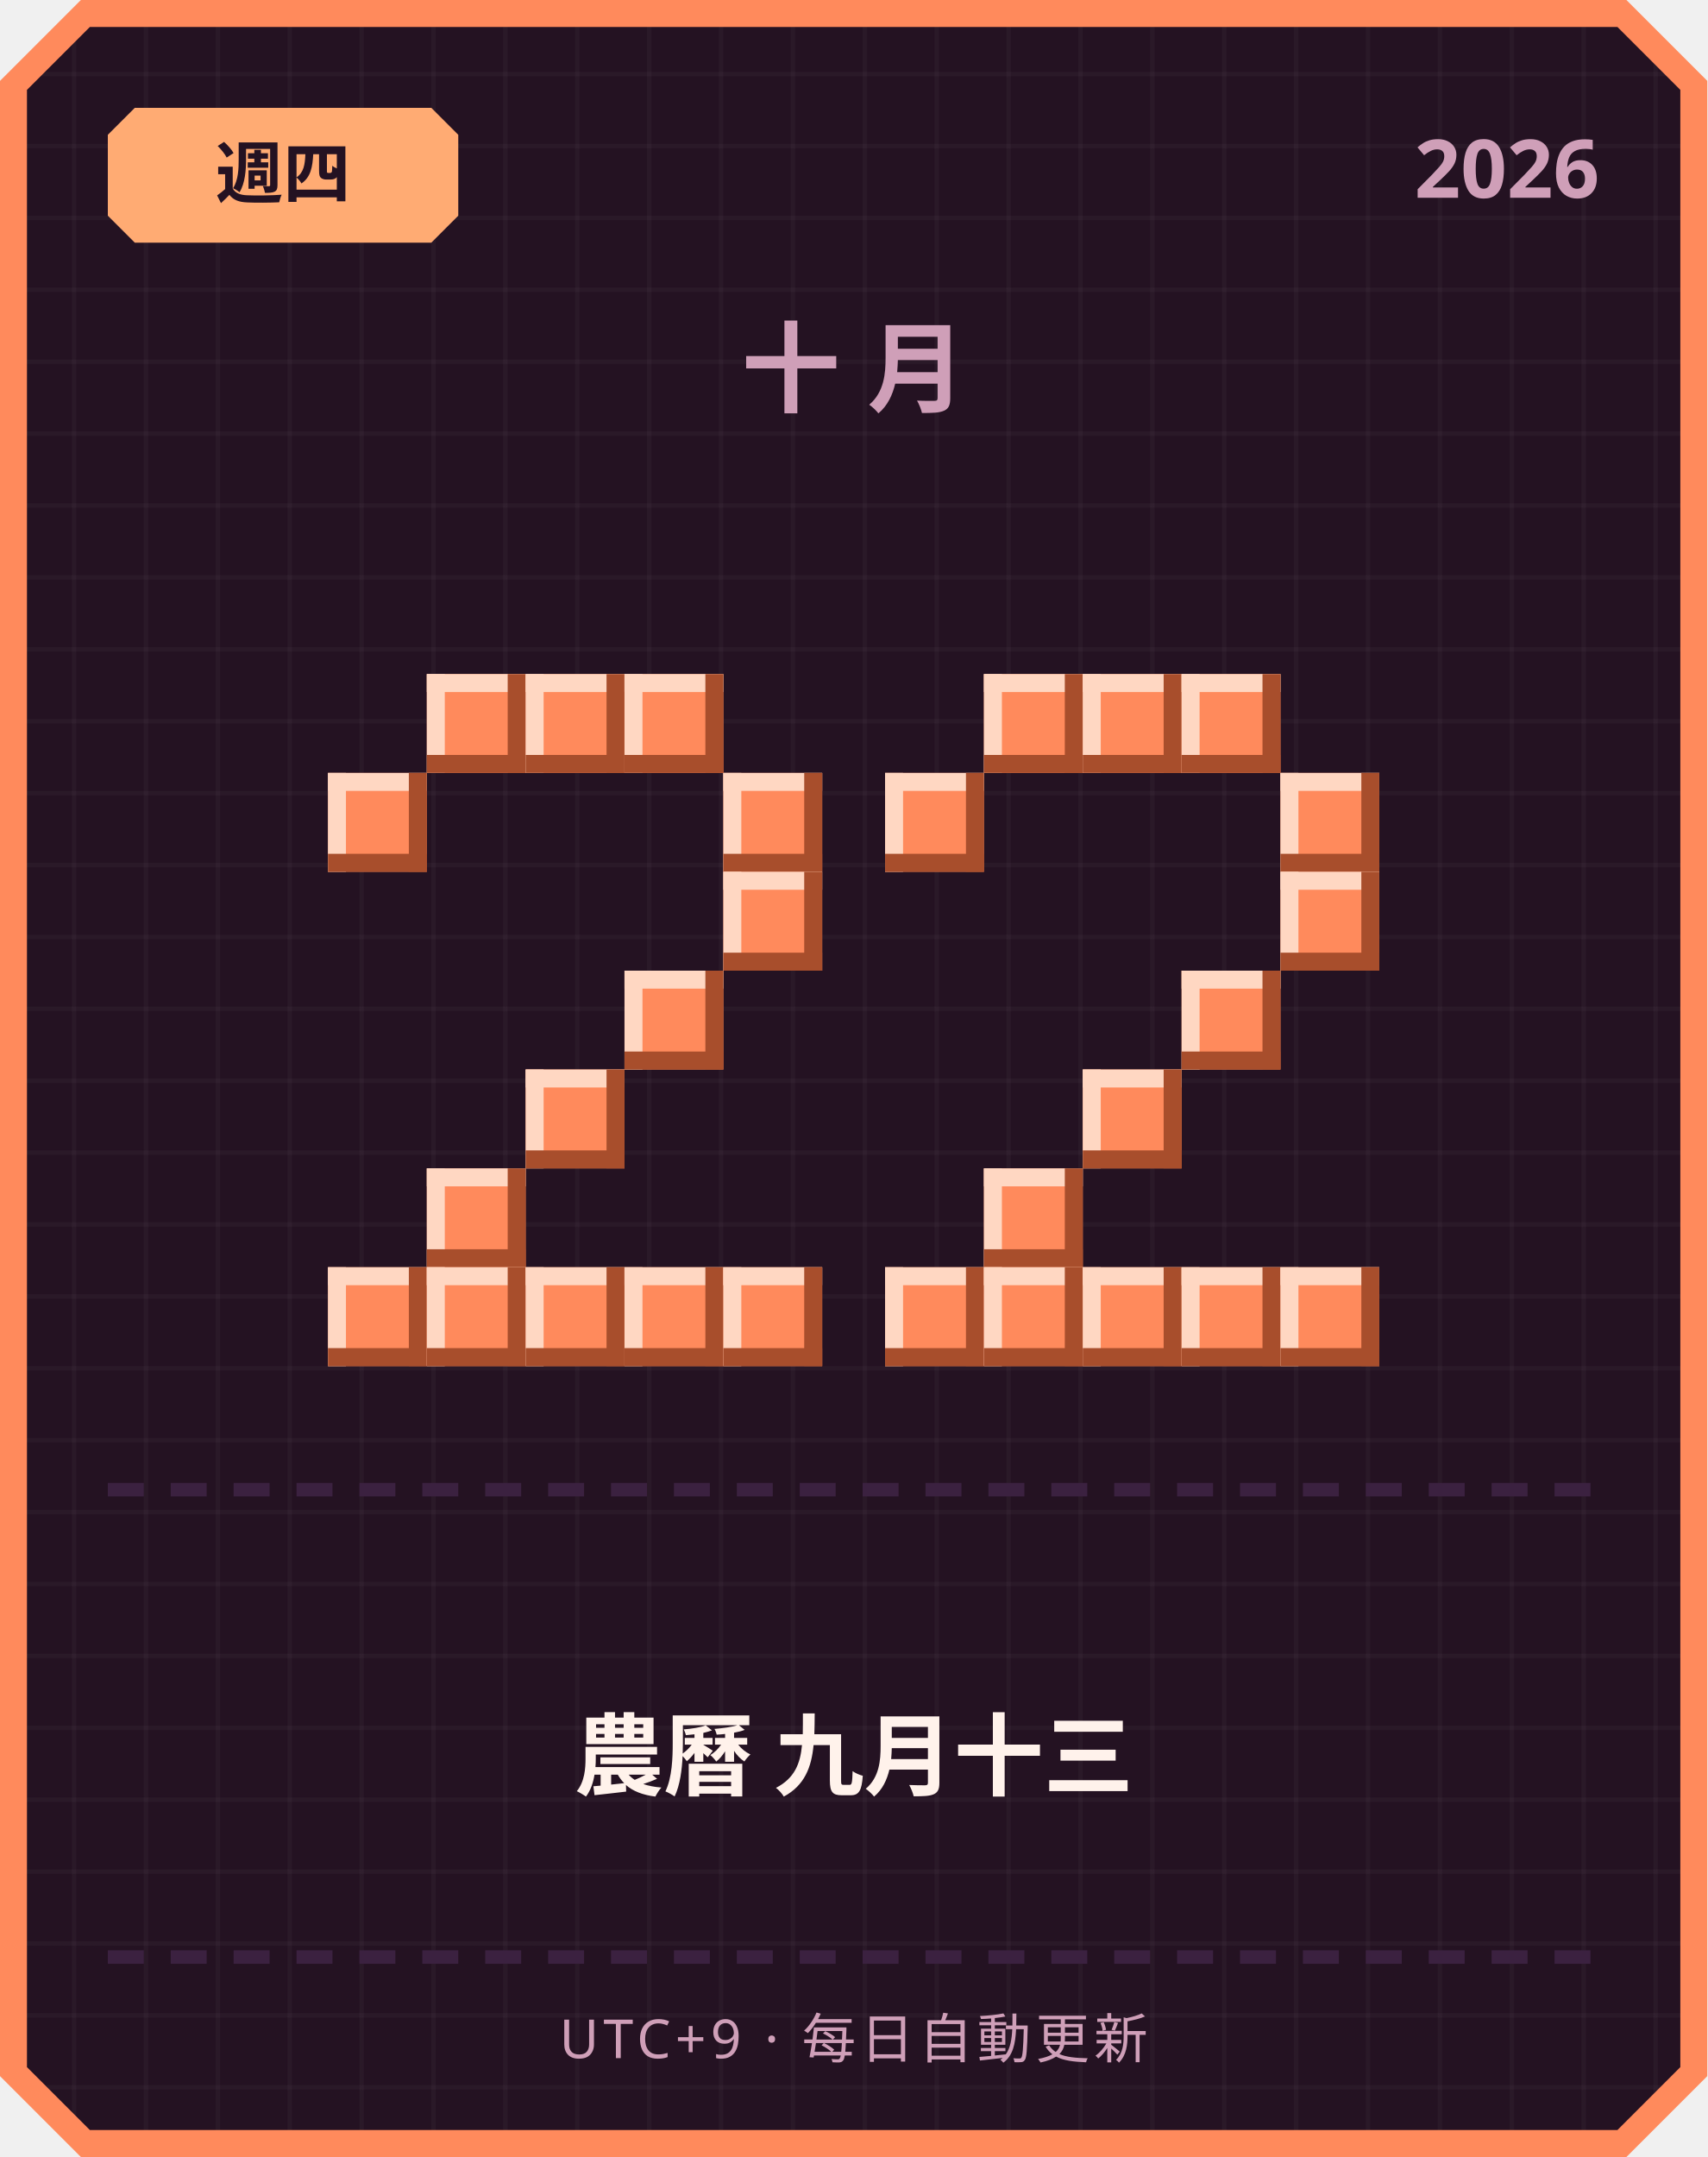
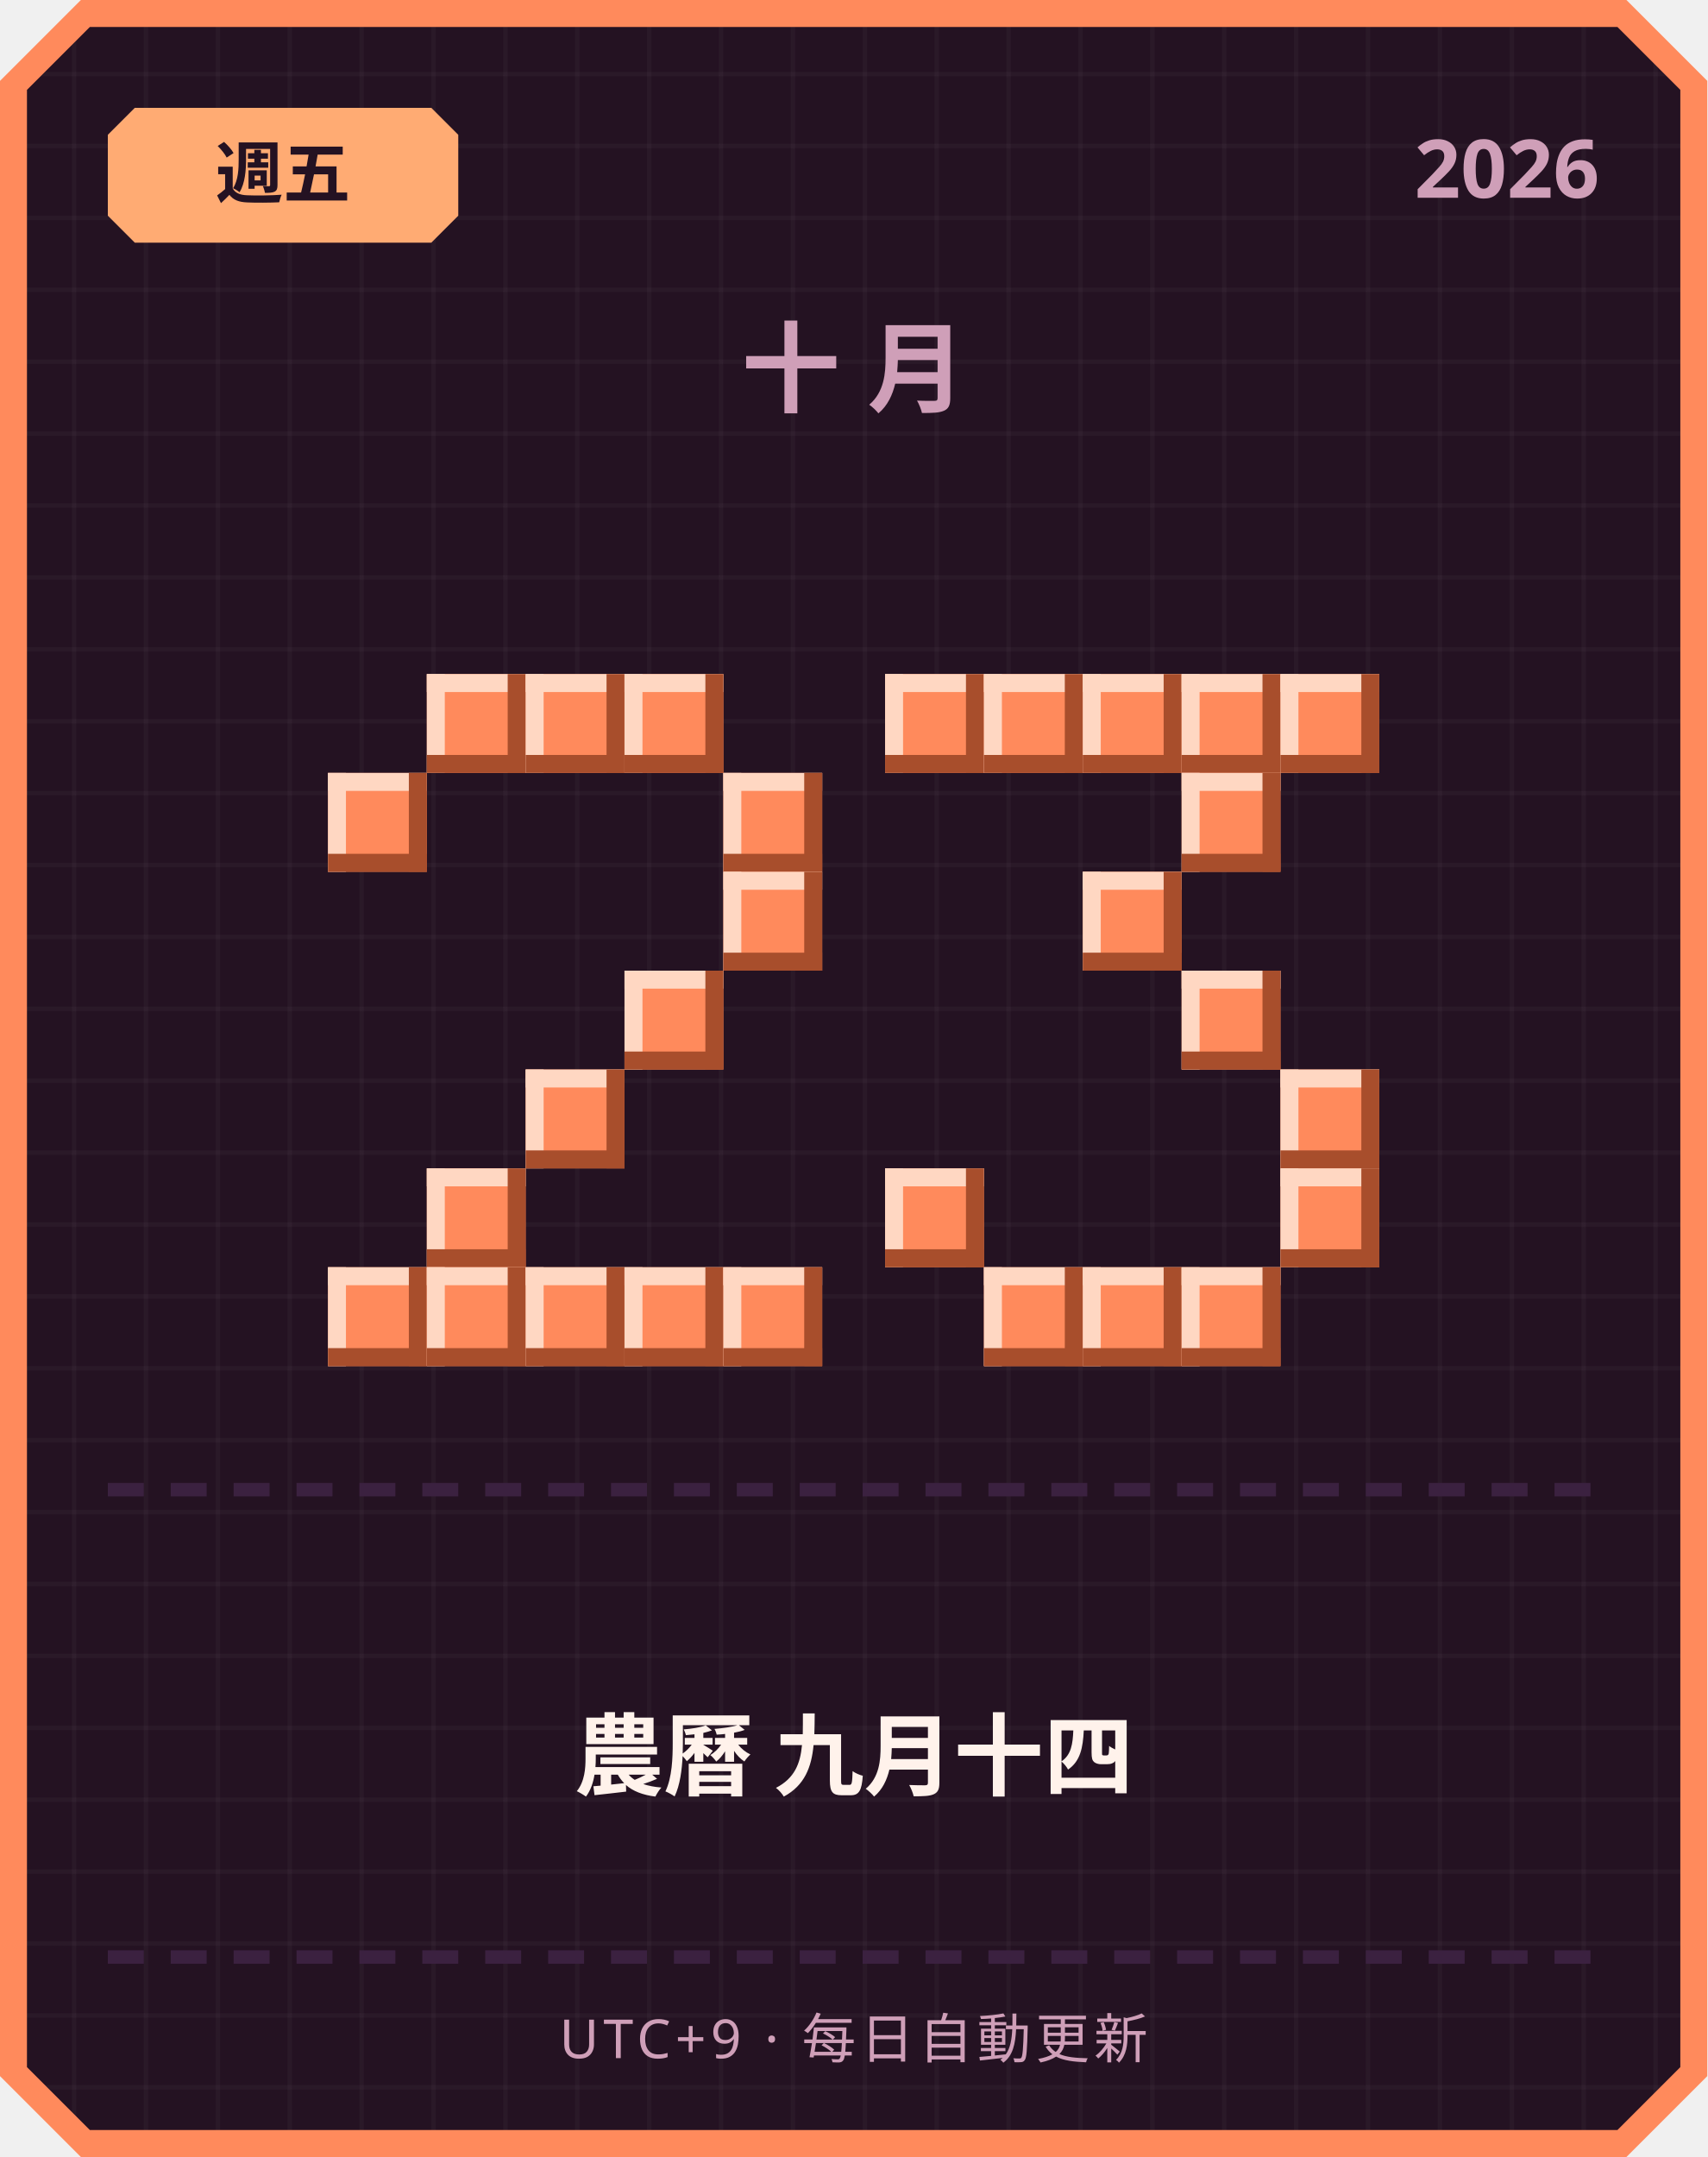
<svg xmlns="http://www.w3.org/2000/svg" width="380" height="480" viewBox="0 0 380 480">
  <defs>
    <pattern id="grid" width="16" height="16" patternUnits="userSpaceOnUse">
      <rect width="16" height="16" fill="#241222" />
      <rect width="1" height="16" fill="#ffffff" opacity="0.03" />
      <rect width="16" height="1" fill="#ffffff" opacity="0.03" />
    </pattern>
  </defs>
  <path d="M 18,0 L 362,0 L 380,18 L 380,462 L 362,480 L 18,480 L 0,462 L 0,18 Z" fill="#ff8a5c" />
  <path d="M 20,6 L 360,6 L 374,20 L 374,460 L 360,474 L 20,474 L 6,460 L 6,20 Z" fill="url(#grid)" />
  <path d="M 30,24 L 96,24 L 102,30 L 102,48 L 96,54 L 30,54 L 24,48 L 24,30 Z" fill="#ffab73" />
-   <text x="63" y="44" text-anchor="middle" font-family="'Segoe UI', sans-serif" font-size="15" font-weight="700" fill="#241222">週四</text>
+   <text x="63" y="44" text-anchor="middle" font-family="'Segoe UI', sans-serif" font-size="15" font-weight="700" fill="#241222">週五</text>
  <text x="356" y="44" text-anchor="end" font-family="'Segoe UI', sans-serif" font-size="18" font-weight="700" fill="#cf9fb8">2026</text>
  <text x="190" y="90" text-anchor="middle" font-family="'Segoe UI', sans-serif" font-size="22" font-weight="700" letter-spacing="6" fill="#cf9fb8">十月</text>
  <rect x="95" y="150" width="22" height="22" fill="#ff8a5c" />
  <rect x="95" y="150" width="22" height="4" fill="#ffd7c2" />
  <rect x="95" y="150" width="4" height="22" fill="#ffd7c2" />
  <rect x="95" y="168" width="22" height="4" fill="#a84e2c" />
  <rect x="113" y="150" width="4" height="22" fill="#a84e2c" />
  <rect x="117" y="150" width="22" height="22" fill="#ff8a5c" />
  <rect x="117" y="150" width="22" height="4" fill="#ffd7c2" />
  <rect x="117" y="150" width="4" height="22" fill="#ffd7c2" />
  <rect x="117" y="168" width="22" height="4" fill="#a84e2c" />
  <rect x="135" y="150" width="4" height="22" fill="#a84e2c" />
  <rect x="139" y="150" width="22" height="22" fill="#ff8a5c" />
  <rect x="139" y="150" width="22" height="4" fill="#ffd7c2" />
  <rect x="139" y="150" width="4" height="22" fill="#ffd7c2" />
  <rect x="139" y="168" width="22" height="4" fill="#a84e2c" />
  <rect x="157" y="150" width="4" height="22" fill="#a84e2c" />
  <rect x="73" y="172" width="22" height="22" fill="#ff8a5c" />
  <rect x="73" y="172" width="22" height="4" fill="#ffd7c2" />
  <rect x="73" y="172" width="4" height="22" fill="#ffd7c2" />
  <rect x="73" y="190" width="22" height="4" fill="#a84e2c" />
  <rect x="91" y="172" width="4" height="22" fill="#a84e2c" />
  <rect x="161" y="172" width="22" height="22" fill="#ff8a5c" />
  <rect x="161" y="172" width="22" height="4" fill="#ffd7c2" />
  <rect x="161" y="172" width="4" height="22" fill="#ffd7c2" />
  <rect x="161" y="190" width="22" height="4" fill="#a84e2c" />
  <rect x="179" y="172" width="4" height="22" fill="#a84e2c" />
  <rect x="161" y="194" width="22" height="22" fill="#ff8a5c" />
  <rect x="161" y="194" width="22" height="4" fill="#ffd7c2" />
  <rect x="161" y="194" width="4" height="22" fill="#ffd7c2" />
  <rect x="161" y="212" width="22" height="4" fill="#a84e2c" />
  <rect x="179" y="194" width="4" height="22" fill="#a84e2c" />
  <rect x="139" y="216" width="22" height="22" fill="#ff8a5c" />
  <rect x="139" y="216" width="22" height="4" fill="#ffd7c2" />
  <rect x="139" y="216" width="4" height="22" fill="#ffd7c2" />
  <rect x="139" y="234" width="22" height="4" fill="#a84e2c" />
  <rect x="157" y="216" width="4" height="22" fill="#a84e2c" />
  <rect x="117" y="238" width="22" height="22" fill="#ff8a5c" />
  <rect x="117" y="238" width="22" height="4" fill="#ffd7c2" />
  <rect x="117" y="238" width="4" height="22" fill="#ffd7c2" />
  <rect x="117" y="256" width="22" height="4" fill="#a84e2c" />
  <rect x="135" y="238" width="4" height="22" fill="#a84e2c" />
  <rect x="95" y="260" width="22" height="22" fill="#ff8a5c" />
  <rect x="95" y="260" width="22" height="4" fill="#ffd7c2" />
  <rect x="95" y="260" width="4" height="22" fill="#ffd7c2" />
  <rect x="95" y="278" width="22" height="4" fill="#a84e2c" />
  <rect x="113" y="260" width="4" height="22" fill="#a84e2c" />
  <rect x="73" y="282" width="22" height="22" fill="#ff8a5c" />
  <rect x="73" y="282" width="22" height="4" fill="#ffd7c2" />
  <rect x="73" y="282" width="4" height="22" fill="#ffd7c2" />
  <rect x="73" y="300" width="22" height="4" fill="#a84e2c" />
  <rect x="91" y="282" width="4" height="22" fill="#a84e2c" />
  <rect x="95" y="282" width="22" height="22" fill="#ff8a5c" />
  <rect x="95" y="282" width="22" height="4" fill="#ffd7c2" />
  <rect x="95" y="282" width="4" height="22" fill="#ffd7c2" />
  <rect x="95" y="300" width="22" height="4" fill="#a84e2c" />
  <rect x="113" y="282" width="4" height="22" fill="#a84e2c" />
  <rect x="117" y="282" width="22" height="22" fill="#ff8a5c" />
  <rect x="117" y="282" width="22" height="4" fill="#ffd7c2" />
  <rect x="117" y="282" width="4" height="22" fill="#ffd7c2" />
  <rect x="117" y="300" width="22" height="4" fill="#a84e2c" />
  <rect x="135" y="282" width="4" height="22" fill="#a84e2c" />
  <rect x="139" y="282" width="22" height="22" fill="#ff8a5c" />
  <rect x="139" y="282" width="22" height="4" fill="#ffd7c2" />
  <rect x="139" y="282" width="4" height="22" fill="#ffd7c2" />
  <rect x="139" y="300" width="22" height="4" fill="#a84e2c" />
  <rect x="157" y="282" width="4" height="22" fill="#a84e2c" />
  <rect x="161" y="282" width="22" height="22" fill="#ff8a5c" />
  <rect x="161" y="282" width="22" height="4" fill="#ffd7c2" />
  <rect x="161" y="282" width="4" height="22" fill="#ffd7c2" />
  <rect x="161" y="300" width="22" height="4" fill="#a84e2c" />
  <rect x="179" y="282" width="4" height="22" fill="#a84e2c" />
+   <rect x="197" y="150" width="22" height="22" fill="#ff8a5c" />
+   <rect x="197" y="150" width="22" height="4" fill="#ffd7c2" />
+   <rect x="197" y="150" width="4" height="22" fill="#ffd7c2" />
+   <rect x="197" y="168" width="22" height="4" fill="#a84e2c" />
+   <rect x="215" y="150" width="4" height="22" fill="#a84e2c" />
  <rect x="219" y="150" width="22" height="22" fill="#ff8a5c" />
  <rect x="219" y="150" width="22" height="4" fill="#ffd7c2" />
  <rect x="219" y="150" width="4" height="22" fill="#ffd7c2" />
  <rect x="219" y="168" width="22" height="4" fill="#a84e2c" />
  <rect x="237" y="150" width="4" height="22" fill="#a84e2c" />
  <rect x="241" y="150" width="22" height="22" fill="#ff8a5c" />
  <rect x="241" y="150" width="22" height="4" fill="#ffd7c2" />
  <rect x="241" y="150" width="4" height="22" fill="#ffd7c2" />
  <rect x="241" y="168" width="22" height="4" fill="#a84e2c" />
  <rect x="259" y="150" width="4" height="22" fill="#a84e2c" />
  <rect x="263" y="150" width="22" height="22" fill="#ff8a5c" />
  <rect x="263" y="150" width="22" height="4" fill="#ffd7c2" />
  <rect x="263" y="150" width="4" height="22" fill="#ffd7c2" />
  <rect x="263" y="168" width="22" height="4" fill="#a84e2c" />
  <rect x="281" y="150" width="4" height="22" fill="#a84e2c" />
-   <rect x="197" y="172" width="22" height="22" fill="#ff8a5c" />
-   <rect x="197" y="172" width="22" height="4" fill="#ffd7c2" />
-   <rect x="197" y="172" width="4" height="22" fill="#ffd7c2" />
-   <rect x="197" y="190" width="22" height="4" fill="#a84e2c" />
-   <rect x="215" y="172" width="4" height="22" fill="#a84e2c" />
-   <rect x="285" y="172" width="22" height="22" fill="#ff8a5c" />
-   <rect x="285" y="172" width="22" height="4" fill="#ffd7c2" />
-   <rect x="285" y="172" width="4" height="22" fill="#ffd7c2" />
-   <rect x="285" y="190" width="22" height="4" fill="#a84e2c" />
-   <rect x="303" y="172" width="4" height="22" fill="#a84e2c" />
-   <rect x="285" y="194" width="22" height="22" fill="#ff8a5c" />
-   <rect x="285" y="194" width="22" height="4" fill="#ffd7c2" />
-   <rect x="285" y="194" width="4" height="22" fill="#ffd7c2" />
-   <rect x="285" y="212" width="22" height="4" fill="#a84e2c" />
-   <rect x="303" y="194" width="4" height="22" fill="#a84e2c" />
+   <rect x="285" y="150" width="22" height="22" fill="#ff8a5c" />
+   <rect x="285" y="150" width="22" height="4" fill="#ffd7c2" />
+   <rect x="285" y="150" width="4" height="22" fill="#ffd7c2" />
+   <rect x="285" y="168" width="22" height="4" fill="#a84e2c" />
+   <rect x="303" y="150" width="4" height="22" fill="#a84e2c" />
+   <rect x="263" y="172" width="22" height="22" fill="#ff8a5c" />
+   <rect x="263" y="172" width="22" height="4" fill="#ffd7c2" />
+   <rect x="263" y="172" width="4" height="22" fill="#ffd7c2" />
+   <rect x="263" y="190" width="22" height="4" fill="#a84e2c" />
+   <rect x="281" y="172" width="4" height="22" fill="#a84e2c" />
+   <rect x="241" y="194" width="22" height="22" fill="#ff8a5c" />
+   <rect x="241" y="194" width="22" height="4" fill="#ffd7c2" />
+   <rect x="241" y="194" width="4" height="22" fill="#ffd7c2" />
+   <rect x="241" y="212" width="22" height="4" fill="#a84e2c" />
+   <rect x="259" y="194" width="4" height="22" fill="#a84e2c" />
  <rect x="263" y="216" width="22" height="22" fill="#ff8a5c" />
  <rect x="263" y="216" width="22" height="4" fill="#ffd7c2" />
  <rect x="263" y="216" width="4" height="22" fill="#ffd7c2" />
  <rect x="263" y="234" width="22" height="4" fill="#a84e2c" />
  <rect x="281" y="216" width="4" height="22" fill="#a84e2c" />
-   <rect x="241" y="238" width="22" height="22" fill="#ff8a5c" />
-   <rect x="241" y="238" width="22" height="4" fill="#ffd7c2" />
-   <rect x="241" y="238" width="4" height="22" fill="#ffd7c2" />
-   <rect x="241" y="256" width="22" height="4" fill="#a84e2c" />
-   <rect x="259" y="238" width="4" height="22" fill="#a84e2c" />
-   <rect x="219" y="260" width="22" height="22" fill="#ff8a5c" />
-   <rect x="219" y="260" width="22" height="4" fill="#ffd7c2" />
-   <rect x="219" y="260" width="4" height="22" fill="#ffd7c2" />
-   <rect x="219" y="278" width="22" height="4" fill="#a84e2c" />
-   <rect x="237" y="260" width="4" height="22" fill="#a84e2c" />
-   <rect x="197" y="282" width="22" height="22" fill="#ff8a5c" />
-   <rect x="197" y="282" width="22" height="4" fill="#ffd7c2" />
-   <rect x="197" y="282" width="4" height="22" fill="#ffd7c2" />
-   <rect x="197" y="300" width="22" height="4" fill="#a84e2c" />
-   <rect x="215" y="282" width="4" height="22" fill="#a84e2c" />
+   <rect x="285" y="238" width="22" height="22" fill="#ff8a5c" />
+   <rect x="285" y="238" width="22" height="4" fill="#ffd7c2" />
+   <rect x="285" y="238" width="4" height="22" fill="#ffd7c2" />
+   <rect x="285" y="256" width="22" height="4" fill="#a84e2c" />
+   <rect x="303" y="238" width="4" height="22" fill="#a84e2c" />
+   <rect x="197" y="260" width="22" height="22" fill="#ff8a5c" />
+   <rect x="197" y="260" width="22" height="4" fill="#ffd7c2" />
+   <rect x="197" y="260" width="4" height="22" fill="#ffd7c2" />
+   <rect x="197" y="278" width="22" height="4" fill="#a84e2c" />
+   <rect x="215" y="260" width="4" height="22" fill="#a84e2c" />
+   <rect x="285" y="260" width="22" height="22" fill="#ff8a5c" />
+   <rect x="285" y="260" width="22" height="4" fill="#ffd7c2" />
+   <rect x="285" y="260" width="4" height="22" fill="#ffd7c2" />
+   <rect x="285" y="278" width="22" height="4" fill="#a84e2c" />
+   <rect x="303" y="260" width="4" height="22" fill="#a84e2c" />
  <rect x="219" y="282" width="22" height="22" fill="#ff8a5c" />
  <rect x="219" y="282" width="22" height="4" fill="#ffd7c2" />
  <rect x="219" y="282" width="4" height="22" fill="#ffd7c2" />
  <rect x="219" y="300" width="22" height="4" fill="#a84e2c" />
  <rect x="237" y="282" width="4" height="22" fill="#a84e2c" />
  <rect x="241" y="282" width="22" height="22" fill="#ff8a5c" />
  <rect x="241" y="282" width="22" height="4" fill="#ffd7c2" />
  <rect x="241" y="282" width="4" height="22" fill="#ffd7c2" />
  <rect x="241" y="300" width="22" height="4" fill="#a84e2c" />
  <rect x="259" y="282" width="4" height="22" fill="#a84e2c" />
  <rect x="263" y="282" width="22" height="22" fill="#ff8a5c" />
  <rect x="263" y="282" width="22" height="4" fill="#ffd7c2" />
  <rect x="263" y="282" width="4" height="22" fill="#ffd7c2" />
  <rect x="263" y="300" width="22" height="4" fill="#a84e2c" />
  <rect x="281" y="282" width="4" height="22" fill="#a84e2c" />
-   <rect x="285" y="282" width="22" height="22" fill="#ff8a5c" />
-   <rect x="285" y="282" width="22" height="4" fill="#ffd7c2" />
-   <rect x="285" y="282" width="4" height="22" fill="#ffd7c2" />
-   <rect x="285" y="300" width="22" height="4" fill="#a84e2c" />
-   <rect x="303" y="282" width="4" height="22" fill="#a84e2c" />
  <rect x="24" y="330" width="8" height="3" fill="#3b2140" />
  <rect x="38" y="330" width="8" height="3" fill="#3b2140" />
  <rect x="52" y="330" width="8" height="3" fill="#3b2140" />
  <rect x="66" y="330" width="8" height="3" fill="#3b2140" />
  <rect x="80" y="330" width="8" height="3" fill="#3b2140" />
  <rect x="94" y="330" width="8" height="3" fill="#3b2140" />
  <rect x="108" y="330" width="8" height="3" fill="#3b2140" />
  <rect x="122" y="330" width="8" height="3" fill="#3b2140" />
  <rect x="136" y="330" width="8" height="3" fill="#3b2140" />
  <rect x="150" y="330" width="8" height="3" fill="#3b2140" />
  <rect x="164" y="330" width="8" height="3" fill="#3b2140" />
  <rect x="178" y="330" width="8" height="3" fill="#3b2140" />
  <rect x="192" y="330" width="8" height="3" fill="#3b2140" />
  <rect x="206" y="330" width="8" height="3" fill="#3b2140" />
  <rect x="220" y="330" width="8" height="3" fill="#3b2140" />
  <rect x="234" y="330" width="8" height="3" fill="#3b2140" />
  <rect x="248" y="330" width="8" height="3" fill="#3b2140" />
  <rect x="262" y="330" width="8" height="3" fill="#3b2140" />
  <rect x="276" y="330" width="8" height="3" fill="#3b2140" />
  <rect x="290" y="330" width="8" height="3" fill="#3b2140" />
  <rect x="304" y="330" width="8" height="3" fill="#3b2140" />
  <rect x="318" y="330" width="8" height="3" fill="#3b2140" />
  <rect x="332" y="330" width="8" height="3" fill="#3b2140" />
  <rect x="346" y="330" width="8" height="3" fill="#3b2140" />
-   <text x="190" y="398" text-anchor="middle" font-family="'Segoe UI', 'Microsoft JhengHei', sans-serif" font-size="20" font-weight="700" fill="#fff2eb">農曆 九月十三</text>
+   <text x="190" y="398" text-anchor="middle" font-family="'Segoe UI', 'Microsoft JhengHei', sans-serif" font-size="20" font-weight="700" fill="#fff2eb">農曆 九月十四</text>
  <rect x="24" y="434" width="8" height="3" fill="#3b2140" />
  <rect x="38" y="434" width="8" height="3" fill="#3b2140" />
  <rect x="52" y="434" width="8" height="3" fill="#3b2140" />
  <rect x="66" y="434" width="8" height="3" fill="#3b2140" />
  <rect x="80" y="434" width="8" height="3" fill="#3b2140" />
  <rect x="94" y="434" width="8" height="3" fill="#3b2140" />
  <rect x="108" y="434" width="8" height="3" fill="#3b2140" />
  <rect x="122" y="434" width="8" height="3" fill="#3b2140" />
  <rect x="136" y="434" width="8" height="3" fill="#3b2140" />
  <rect x="150" y="434" width="8" height="3" fill="#3b2140" />
  <rect x="164" y="434" width="8" height="3" fill="#3b2140" />
  <rect x="178" y="434" width="8" height="3" fill="#3b2140" />
  <rect x="192" y="434" width="8" height="3" fill="#3b2140" />
  <rect x="206" y="434" width="8" height="3" fill="#3b2140" />
  <rect x="220" y="434" width="8" height="3" fill="#3b2140" />
  <rect x="234" y="434" width="8" height="3" fill="#3b2140" />
  <rect x="248" y="434" width="8" height="3" fill="#3b2140" />
  <rect x="262" y="434" width="8" height="3" fill="#3b2140" />
  <rect x="276" y="434" width="8" height="3" fill="#3b2140" />
  <rect x="290" y="434" width="8" height="3" fill="#3b2140" />
  <rect x="304" y="434" width="8" height="3" fill="#3b2140" />
  <rect x="318" y="434" width="8" height="3" fill="#3b2140" />
  <rect x="332" y="434" width="8" height="3" fill="#3b2140" />
  <rect x="346" y="434" width="8" height="3" fill="#3b2140" />
  <text x="190" y="458" text-anchor="middle" font-family="'Segoe UI', sans-serif" font-size="12" letter-spacing="1" fill="#cf9fb8">UTC+9 · 每日自動更新</text>
</svg>
